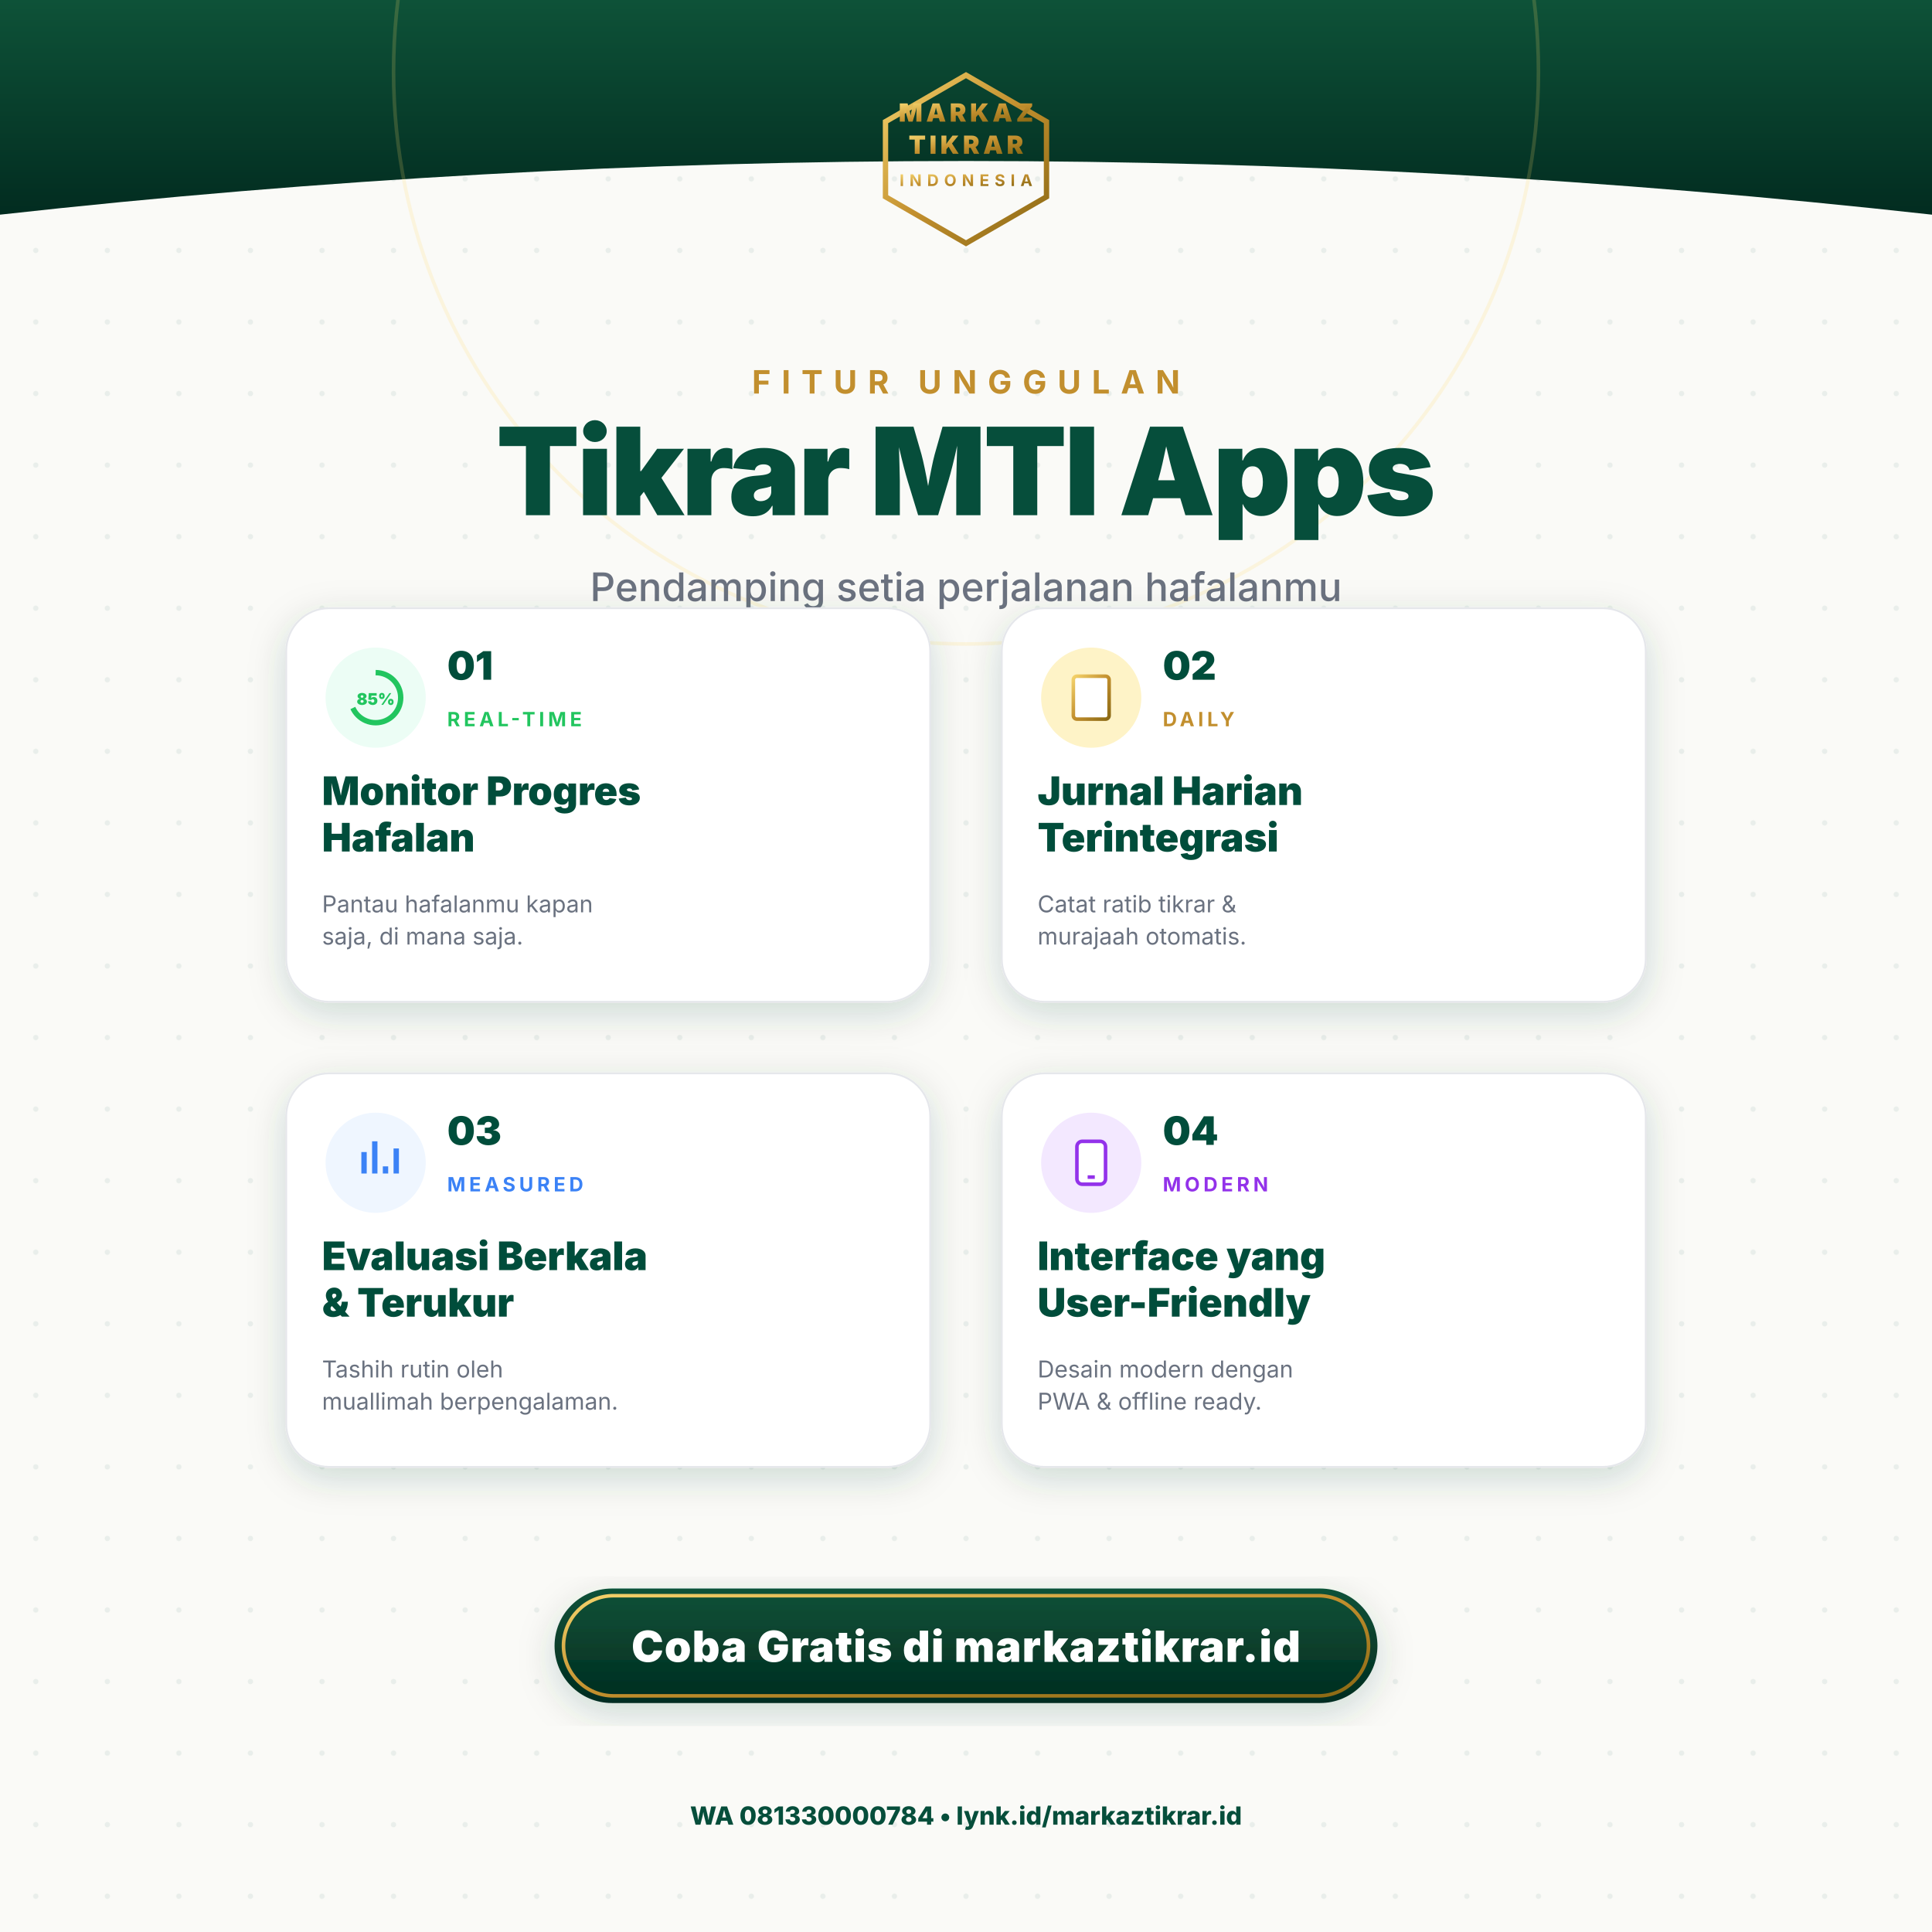
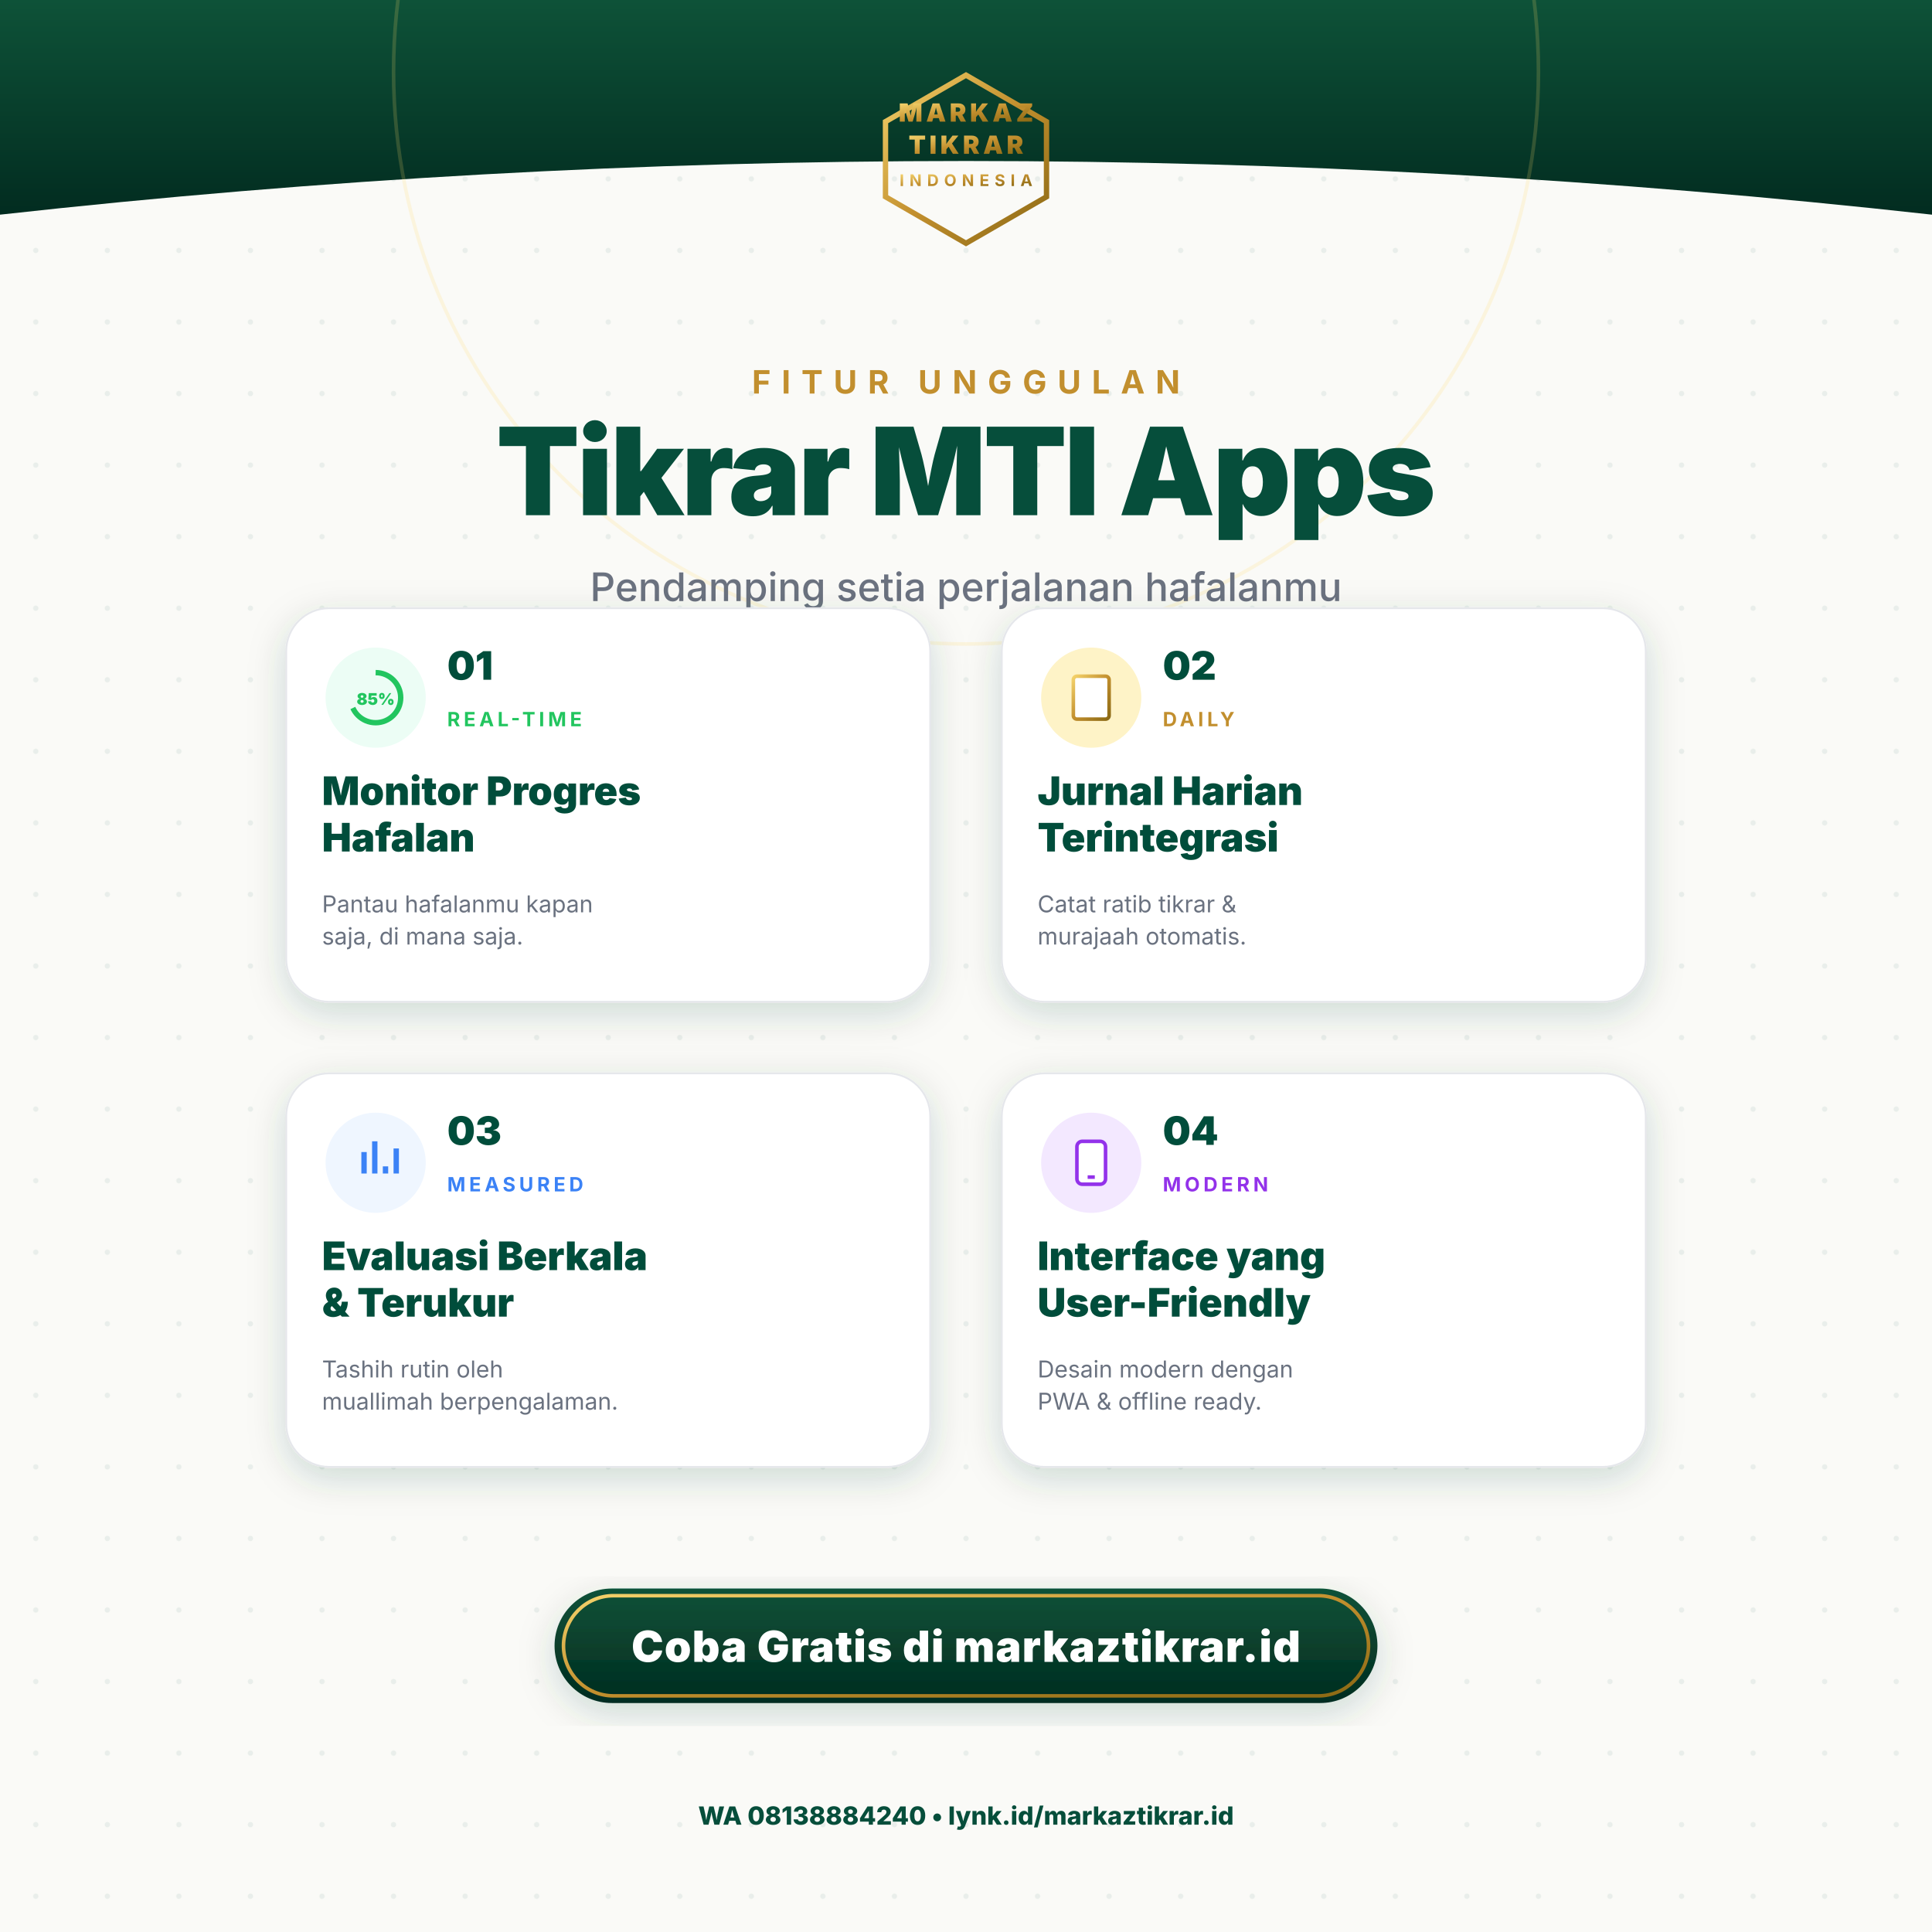
<svg xmlns="http://www.w3.org/2000/svg" viewBox="0 0 1080 1080" width="1080" height="1080" font-family="'Inter', 'Poppins', system-ui, sans-serif">
  <defs>
    <linearGradient id="gold" x1="0" y1="0" x2="1" y2="1">
      <stop offset="0%" stop-color="#F4D26B" />
      <stop offset="50%" stop-color="#C28F2E" />
      <stop offset="100%" stop-color="#8B6914" />
    </linearGradient>
    <linearGradient id="emerald" x1="0" y1="0" x2="0" y2="1">
      <stop offset="0%" stop-color="#0E5238" />
      <stop offset="100%" stop-color="#022C20" />
    </linearGradient>
    <pattern id="dots" x="0" y="0" width="40" height="40" patternUnits="userSpaceOnUse">
      <circle cx="20" cy="20" r="1.5" fill="#064E3B" opacity="0.07" />
    </pattern>
    <filter id="shadow" x="-20%" y="-20%" width="140%" height="140%">
      <feDropShadow dx="0" dy="6" stdDeviation="10" flood-color="#064E3B" flood-opacity="0.18" />
    </filter>
  </defs>
  <rect width="1080" height="1080" fill="#FAFAF7" />
  <rect width="1080" height="1080" fill="url(#dots)" />
  <path d="M0 0 H1080 V120 Q540 60 0 120 Z" fill="url(#emerald)" />
  <circle cx="540" cy="40" r="320" fill="none" stroke="#FFD66B" stroke-width="2" opacity="0.18" />
  <g transform="translate(540, 80)">
    <g transform="translate(-55, -38)">
      <path d="M55 0 L100 26 L100 68 L55 94 L10 68 L10 26 Z" fill="none" stroke="url(#gold)" stroke-width="3" />
    </g>
    <text x="0" y="-12" text-anchor="middle" font-size="14" font-weight="900" fill="url(#gold)" letter-spacing="2">MARKAZ</text>
    <text x="0" y="6" text-anchor="middle" font-size="14" font-weight="900" fill="url(#gold)" letter-spacing="2">TIKRAR</text>
    <text x="0" y="24" text-anchor="middle" font-size="9" font-weight="700" fill="url(#gold)" letter-spacing="3">INDONESIA</text>
  </g>
  <g transform="translate(540, 220)" text-anchor="middle">
    <text y="0" font-size="18" font-weight="700" fill="#C28F2E" letter-spacing="6">FITUR UNGGULAN</text>
    <text y="68" font-size="68" font-weight="900" fill="#064E3B" letter-spacing="-1.5">Tikrar MTI Apps</text>
    <text y="116" font-size="22" font-weight="500" fill="#6B7280">Pendamping setia perjalanan hafalanmu</text>
  </g>
  <g transform="translate(540, 580)">
    <g transform="translate(-200, -130)" filter="url(#shadow)">
      <rect x="-180" y="-110" width="360" height="220" rx="24" fill="#FFFFFF" stroke="#E5E7EB" />
      <circle cx="-130" cy="-60" r="28" fill="#ECFDF5" />
      <circle cx="-130" cy="-60" r="14" fill="none" stroke="#22C55E" stroke-width="3" stroke-dasharray="60 30" transform="rotate(-90 -130 -60)" />
      <text x="-130" y="-56" text-anchor="middle" font-size="9" font-weight="900" fill="#22C55E">85%</text>
      <text x="-90" y="-70" font-size="22" font-weight="900" fill="#064E3B">01</text>
      <text x="-90" y="-44" font-size="11" font-weight="700" fill="#22C55E" letter-spacing="2">REAL-TIME</text>
      <text x="-160" y="0" font-size="22" font-weight="900" fill="#064E3B">Monitor Progres</text>
      <text x="-160" y="26" font-size="22" font-weight="900" fill="#064E3B">Hafalan</text>
      <text x="-160" y="60" font-size="13" fill="#6B7280">Pantau hafalanmu kapan</text>
      <text x="-160" y="78" font-size="13" fill="#6B7280">saja, di mana saja.</text>
    </g>
    <g transform="translate(200, -130)" filter="url(#shadow)">
      <rect x="-180" y="-110" width="360" height="220" rx="24" fill="#FFFFFF" stroke="#E5E7EB" />
      <circle cx="-130" cy="-60" r="28" fill="#FEF3C7" />
      <rect x="-140" y="-72" width="20" height="24" rx="2" fill="#fff" stroke="url(#gold)" stroke-width="2" />
      <line x1="-136" y1="-66" x2="-124" y2="-66" stroke="url(#gold)" stroke-width="1.2" />
      <line x1="-136" y1="-60" x2="-124" y2="-60" stroke="url(#gold)" stroke-width="1.2" />
      <line x1="-136" y1="-54" x2="-128" y2="-54" stroke="url(#gold)" stroke-width="1.2" />
      <text x="-90" y="-70" font-size="22" font-weight="900" fill="#064E3B">02</text>
      <text x="-90" y="-44" font-size="11" font-weight="700" fill="#C28F2E" letter-spacing="2">DAILY</text>
      <text x="-160" y="0" font-size="22" font-weight="900" fill="#064E3B">Jurnal Harian</text>
      <text x="-160" y="26" font-size="22" font-weight="900" fill="#064E3B">Terintegrasi</text>
      <text x="-160" y="60" font-size="13" fill="#6B7280">Catat ratib tikrar &amp;</text>
      <text x="-160" y="78" font-size="13" fill="#6B7280">murajaah otomatis.</text>
    </g>
    <g transform="translate(-200, 130)" filter="url(#shadow)">
      <rect x="-180" y="-110" width="360" height="220" rx="24" fill="#FFFFFF" stroke="#E5E7EB" />
      <circle cx="-130" cy="-60" r="28" fill="#EFF6FF" />
      <rect x="-138" y="-66" width="3" height="12" fill="#3B82F6" />
      <rect x="-132" y="-72" width="3" height="18" fill="#3B82F6" />
      <rect x="-126" y="-58" width="3" height="4" fill="#3B82F6" />
      <rect x="-120" y="-68" width="3" height="14" fill="#3B82F6" />
      <text x="-90" y="-70" font-size="22" font-weight="900" fill="#064E3B">03</text>
      <text x="-90" y="-44" font-size="11" font-weight="700" fill="#3B82F6" letter-spacing="2">MEASURED</text>
      <text x="-160" y="0" font-size="22" font-weight="900" fill="#064E3B">Evaluasi Berkala</text>
      <text x="-160" y="26" font-size="22" font-weight="900" fill="#064E3B">&amp; Terukur</text>
      <text x="-160" y="60" font-size="13" fill="#6B7280">Tashih rutin oleh</text>
      <text x="-160" y="78" font-size="13" fill="#6B7280">muallimah berpengalaman.</text>
    </g>
    <g transform="translate(200, 130)" filter="url(#shadow)">
      <rect x="-180" y="-110" width="360" height="220" rx="24" fill="#FFFFFF" stroke="#E5E7EB" />
      <circle cx="-130" cy="-60" r="28" fill="#F3E8FF" />
      <rect x="-138" y="-72" width="16" height="24" rx="3" fill="#fff" stroke="#9333EA" stroke-width="2" />
      <line x1="-132" y1="-52" x2="-128" y2="-52" stroke="#9333EA" stroke-width="2" />
      <text x="-90" y="-70" font-size="22" font-weight="900" fill="#064E3B">04</text>
      <text x="-90" y="-44" font-size="11" font-weight="700" fill="#9333EA" letter-spacing="2">MODERN</text>
      <text x="-160" y="0" font-size="22" font-weight="900" fill="#064E3B">Interface yang</text>
      <text x="-160" y="26" font-size="22" font-weight="900" fill="#064E3B">User-Friendly</text>
      <text x="-160" y="60" font-size="13" fill="#6B7280">Desain modern dengan</text>
      <text x="-160" y="78" font-size="13" fill="#6B7280">PWA &amp; offline ready.</text>
    </g>
  </g>
  <g transform="translate(540, 920)">
    <rect x="-230" y="-32" width="460" height="64" rx="32" fill="url(#emerald)" filter="url(#shadow)" />
    <rect x="-225" y="-28" width="450" height="56" rx="28" fill="none" stroke="url(#gold)" stroke-width="2" />
    <text y="9" text-anchor="middle" font-size="24" font-weight="900" fill="#fff" letter-spacing="0.5">Coba Gratis di markaztikrar.id</text>
  </g>
  <g transform="translate(540, 1020)" text-anchor="middle">
-     <text y="0" font-size="14" font-weight="800" fill="#064E3B">WA 081330000784  •  lynk.id/markaztikrar.id</text>
+     <text y="0" font-size="14" font-weight="800" fill="#064E3B">WA 08138884240  •  lynk.id/markaztikrar.id</text>
  </g>
</svg>
